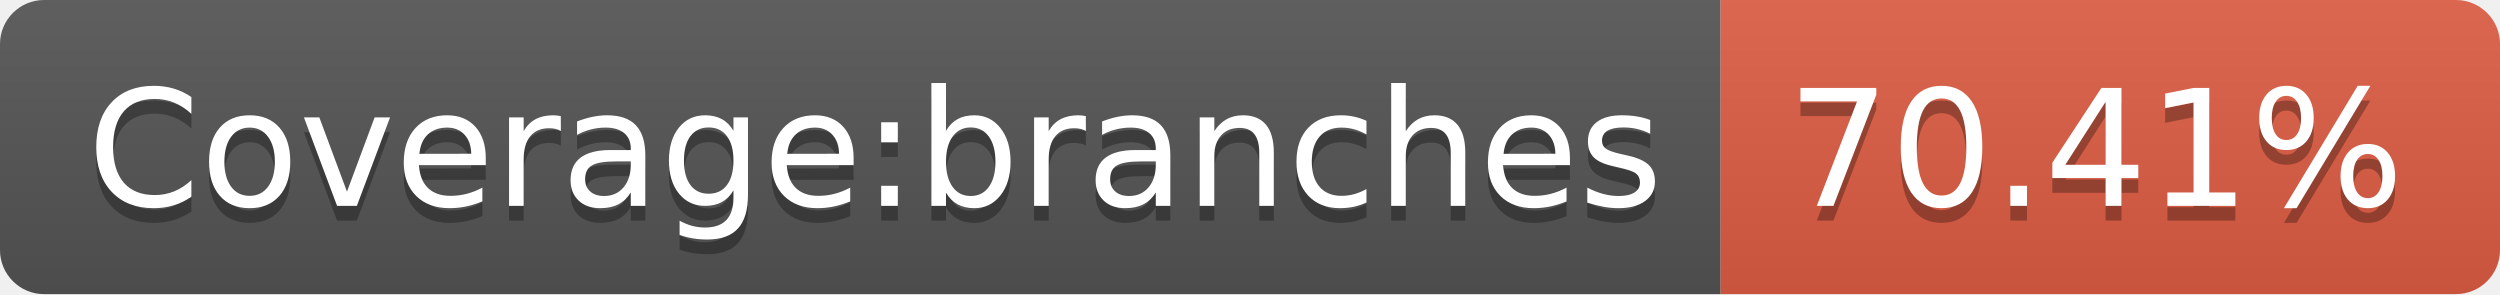
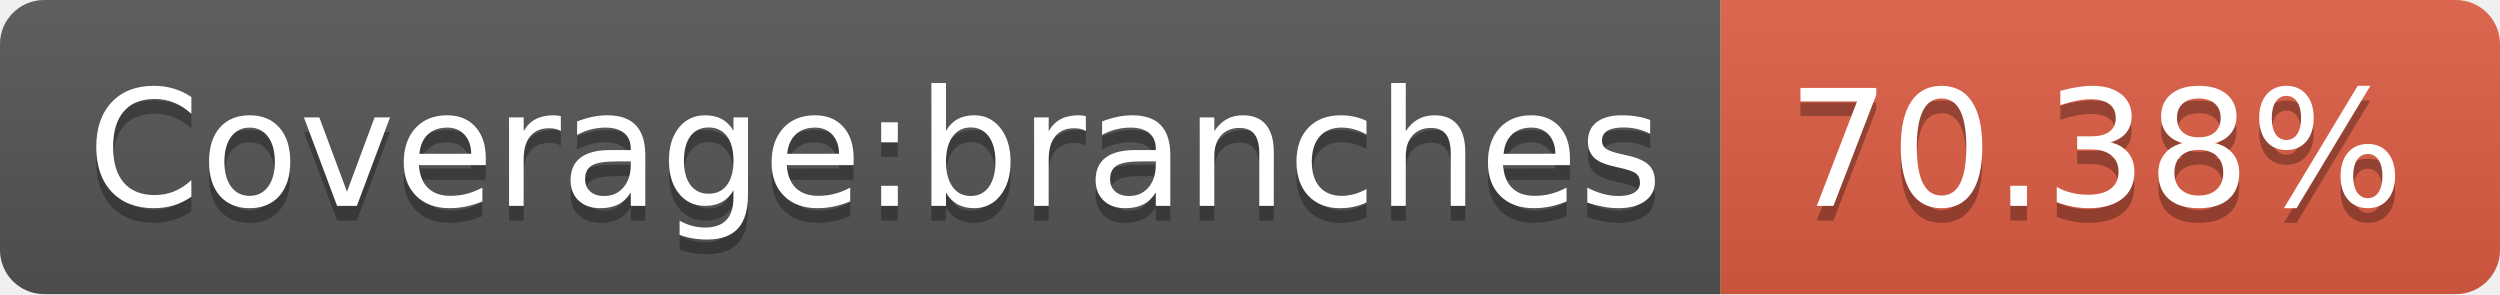
<svg xmlns="http://www.w3.org/2000/svg" width="170" height="20">
  <linearGradient id="s" x2="0" y2="100%">
    <stop offset="0" stop-color="#bbb" stop-opacity=".1" />
    <stop offset="1" stop-opacity=".1" />
  </linearGradient>
  <clipPath id="r">
    <rect width="170" height="20" rx="3" fill="#fff" />
  </clipPath>
  <g clip-path="url(#r)">
    <rect width="117" height="20" fill="#555" />
    <rect x="117" width="53" height="20" fill="#e05d44" />
    <rect width="170" height="20" fill="url(#s)" />
  </g>
  <g fill="#fff" text-anchor="middle" font-family="Verdana,Geneva,DejaVu Sans,sans-serif" text-rendering="geometricPrecision" font-size="110">
    <text x="595" y="150" fill="#010101" fill-opacity=".3" transform="scale(.1)" textLength="1070">Coverage:branches</text>
    <text x="595" y="140" transform="scale(.1)" textLength="1070">Coverage:branches</text>
-     <text x="1425" y="150" fill="#010101" fill-opacity=".3" transform="scale(.1)" textLength="430">70.41%</text>
-     <text x="1425" y="140" transform="scale(.1)" textLength="430">70.41%</text>
+     <text x="1425" y="150" fill="#010101" fill-opacity=".3" transform="scale(.1)" textLength="430">70.38%</text>
+     <text x="1425" y="140" transform="scale(.1)" textLength="430">70.38%</text>
  </g>
</svg>
